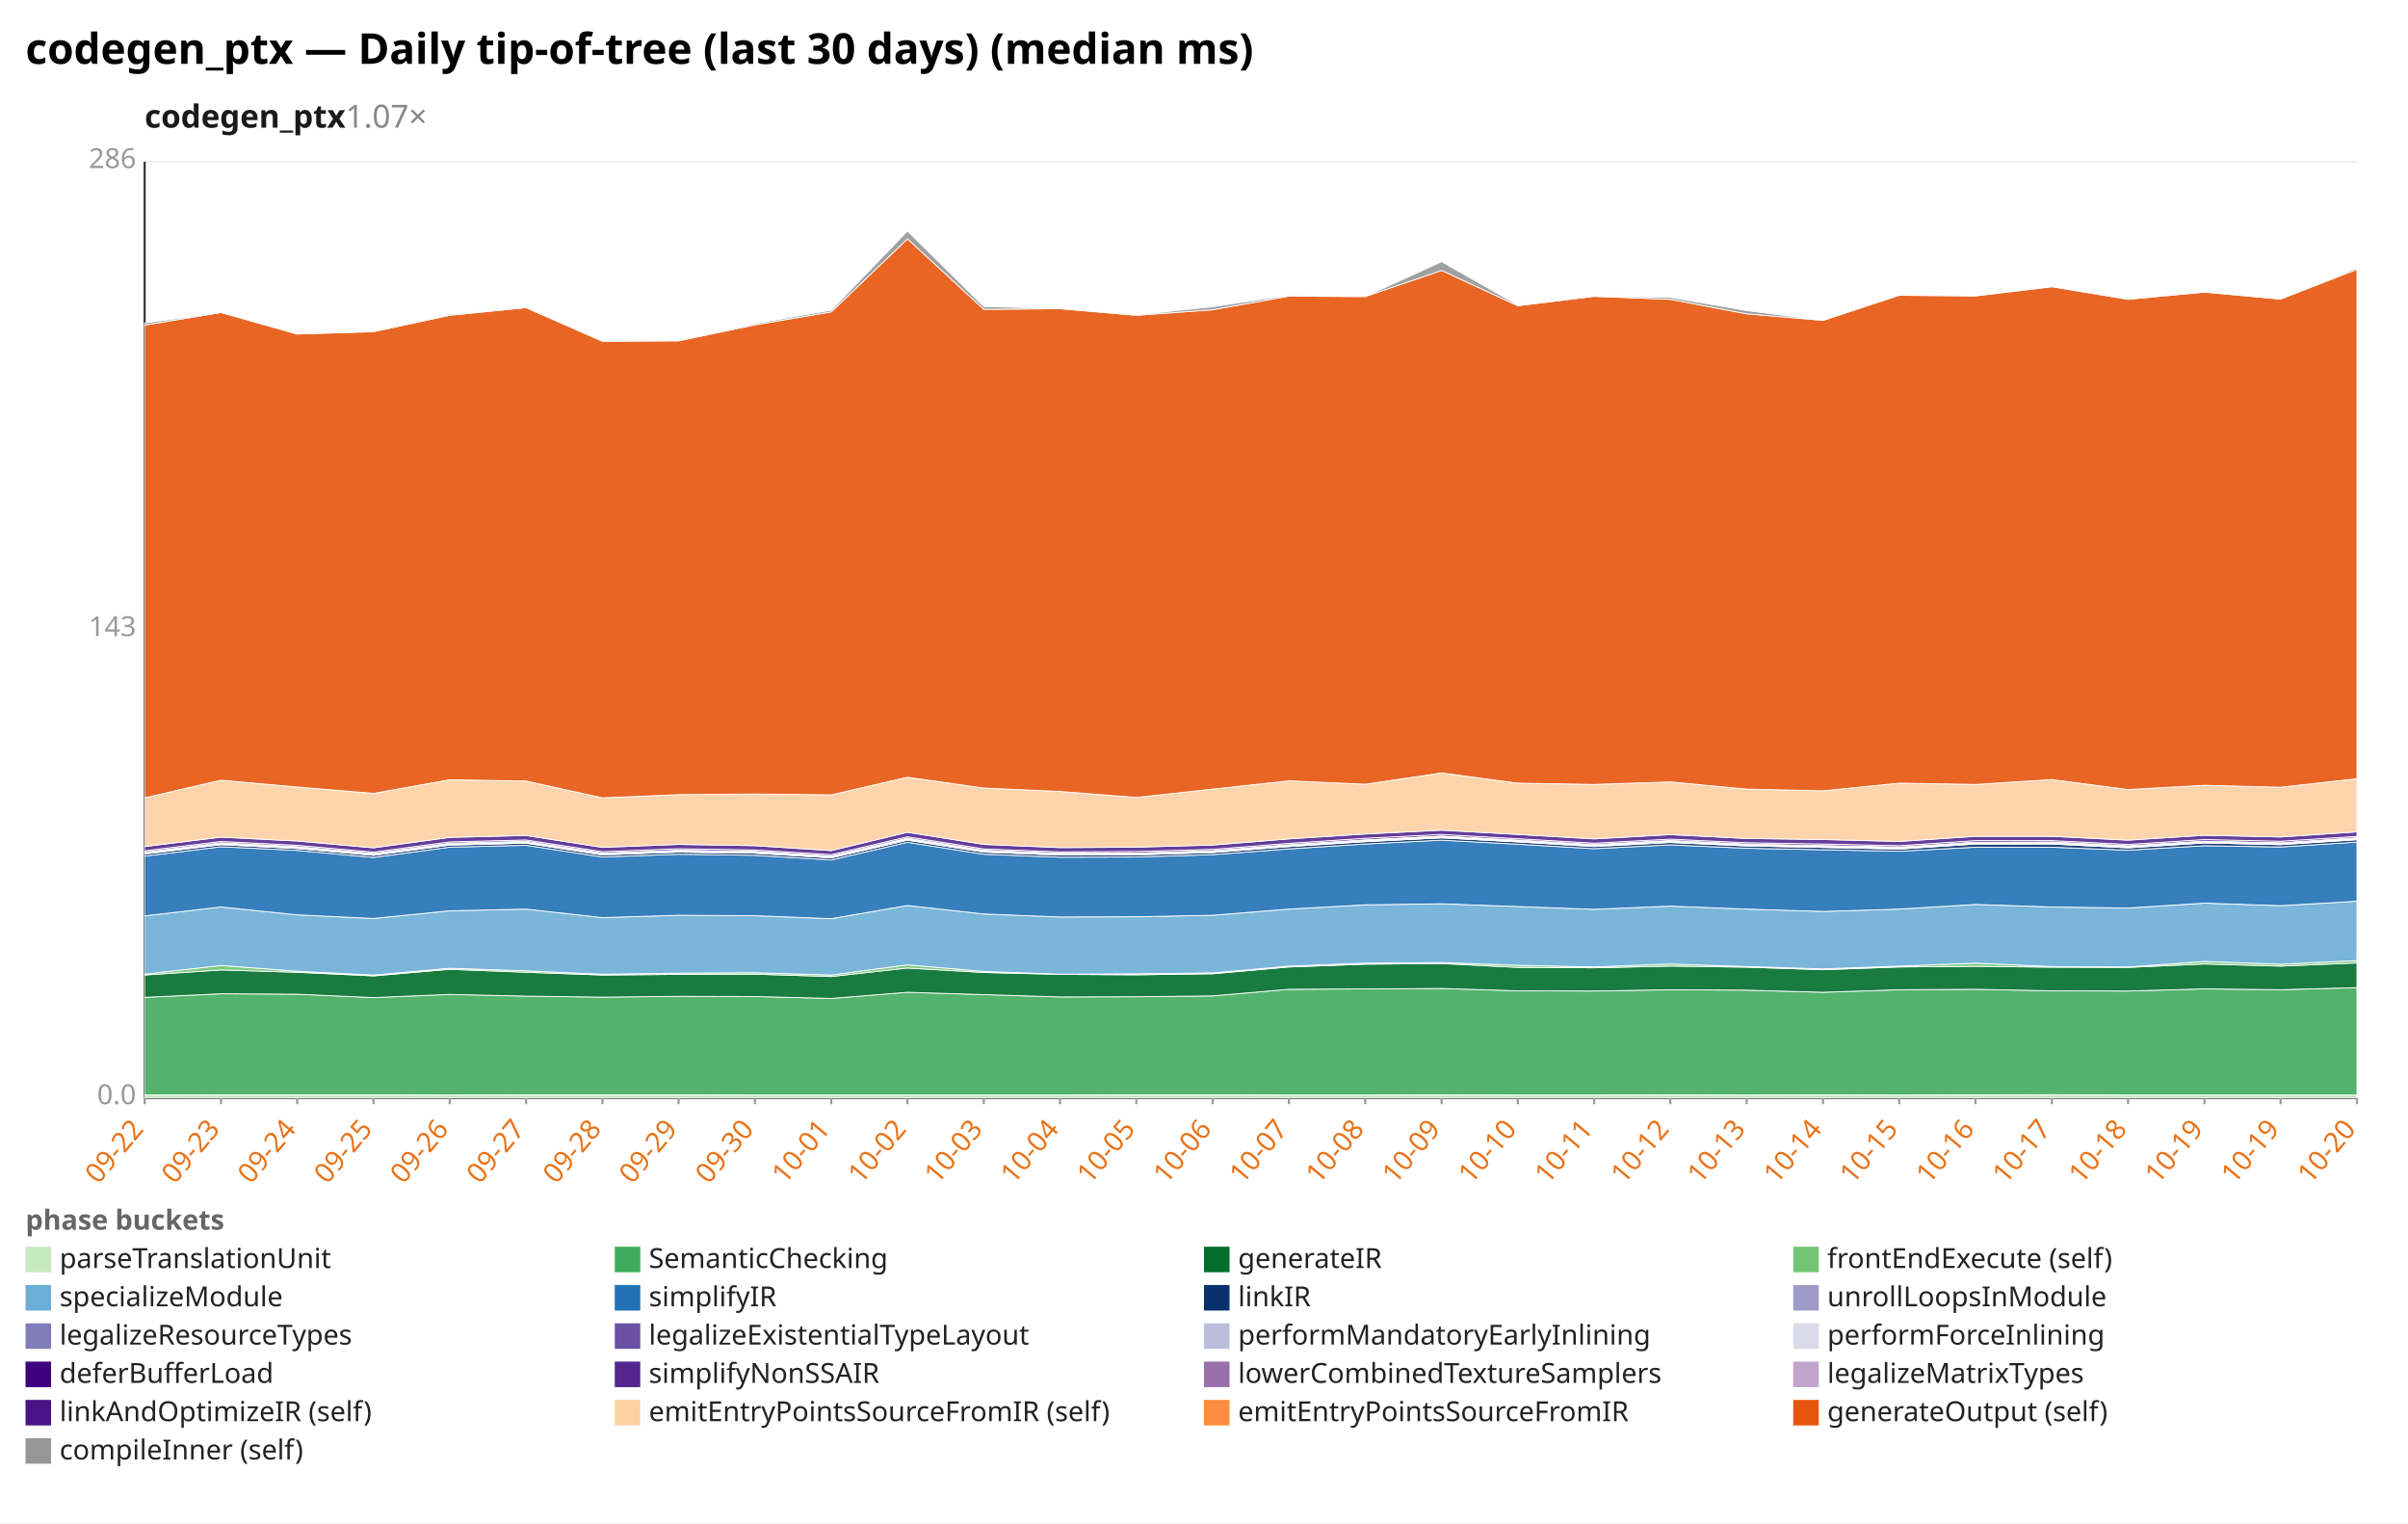
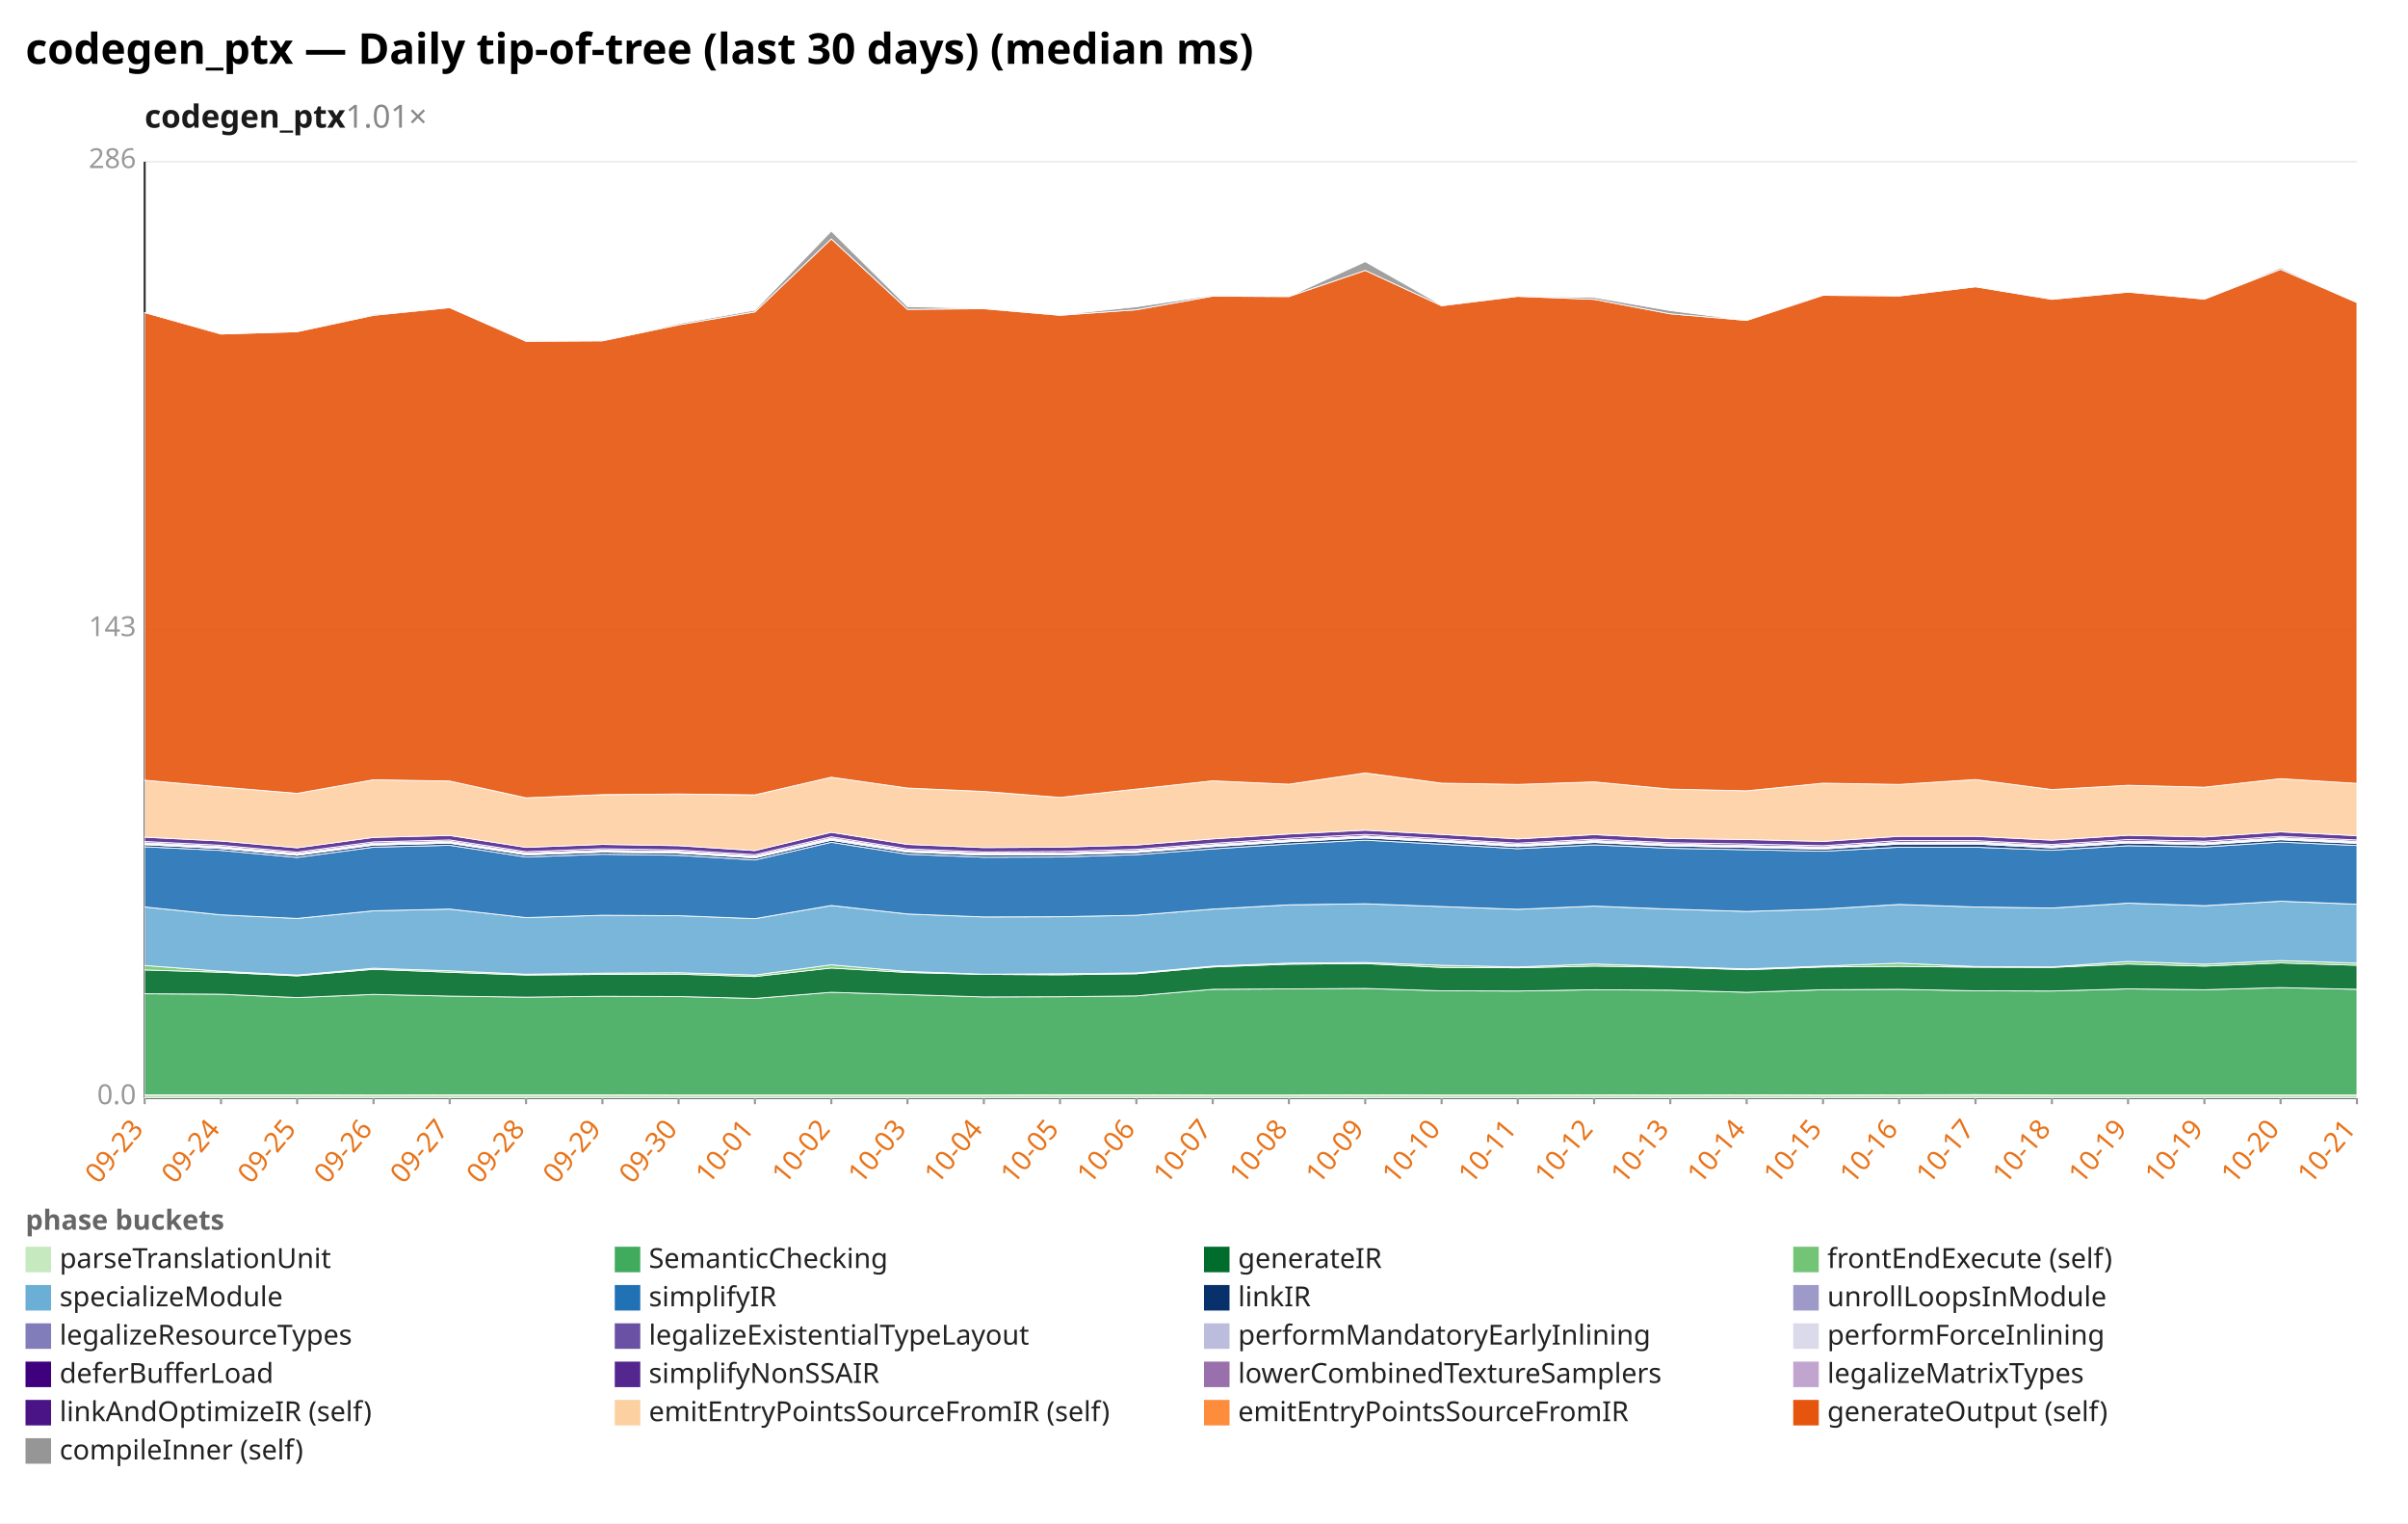
<svg xmlns="http://www.w3.org/2000/svg" width="1132" height="716" viewBox="0 0 1132 716" preserveAspectRatio="xMidYMid meet" font-family="sans-serif" font-size="13">
  <rect width="1132" height="716" fill="white" />
  <text x="12" y="30" font-size="20" font-weight="bold">codegen_ptx — Daily tip-of-tree (last 30 days) (median ms)</text>
-   <text x="68" y="60" font-size="15" font-weight="600" fill="#1a1a1a">codegen_ptx<tspan fill="#888" font-weight="400" text-decoration="none">  1.07×</tspan>
+   <text x="68" y="60" font-size="15" font-weight="600" fill="#1a1a1a">codegen_ptx<tspan fill="#888" font-weight="400" text-decoration="none">  1.01×</tspan>
  </text>
  <line x1="68.0" y1="516.0" x2="1108.0" y2="516.0" stroke="#eee" />
  <text x="64.0" y="519.0" text-anchor="end" fill="#999">0.0</text>
  <line x1="68.0" y1="296.0" x2="1108.0" y2="296.0" stroke="#eee" />
  <text x="64.0" y="299.0" text-anchor="end" fill="#999">143</text>
  <line x1="68.0" y1="76.0" x2="1108.0" y2="76.0" stroke="#eee" />
  <text x="64.0" y="79.0" text-anchor="end" fill="#999">286</text>
  <line x1="68.0" y1="76.0" x2="68.0" y2="516.0" stroke="#333" />
  <line x1="68.0" y1="516.0" x2="1108.0" y2="516.0" stroke="#333" />
  <line x1="68.0" y1="516.0" x2="68.0" y2="519.0" stroke="#999" />
-   <text x="68.0" y="531.0" text-anchor="end" fill="#e8731a" transform="rotate(-50 68.0 531.0)">09-22</text>
+   <text x="68.0" y="531.0" text-anchor="end" fill="#e8731a" transform="rotate(-50 68.0 531.0)">09-23</text>
  <line x1="103.9" y1="516.0" x2="103.9" y2="519.0" stroke="#999" />
-   <text x="103.9" y="531.0" text-anchor="end" fill="#e8731a" transform="rotate(-50 103.9 531.0)">09-23</text>
+   <text x="103.9" y="531.0" text-anchor="end" fill="#e8731a" transform="rotate(-50 103.9 531.0)">09-24</text>
  <line x1="139.7" y1="516.0" x2="139.7" y2="519.0" stroke="#999" />
-   <text x="139.7" y="531.0" text-anchor="end" fill="#e8731a" transform="rotate(-50 139.7 531.0)">09-24</text>
+   <text x="139.7" y="531.0" text-anchor="end" fill="#e8731a" transform="rotate(-50 139.7 531.0)">09-25</text>
  <line x1="175.6" y1="516.0" x2="175.6" y2="519.0" stroke="#999" />
-   <text x="175.6" y="531.0" text-anchor="end" fill="#e8731a" transform="rotate(-50 175.6 531.0)">09-25</text>
+   <text x="175.6" y="531.0" text-anchor="end" fill="#e8731a" transform="rotate(-50 175.6 531.0)">09-26</text>
  <line x1="211.4" y1="516.0" x2="211.4" y2="519.0" stroke="#999" />
-   <text x="211.4" y="531.0" text-anchor="end" fill="#e8731a" transform="rotate(-50 211.4 531.0)">09-26</text>
+   <text x="211.4" y="531.0" text-anchor="end" fill="#e8731a" transform="rotate(-50 211.4 531.0)">09-27</text>
  <line x1="247.3" y1="516.0" x2="247.3" y2="519.0" stroke="#999" />
-   <text x="247.3" y="531.0" text-anchor="end" fill="#e8731a" transform="rotate(-50 247.3 531.0)">09-27</text>
+   <text x="247.3" y="531.0" text-anchor="end" fill="#e8731a" transform="rotate(-50 247.3 531.0)">09-28</text>
  <line x1="283.2" y1="516.0" x2="283.2" y2="519.0" stroke="#999" />
-   <text x="283.2" y="531.0" text-anchor="end" fill="#e8731a" transform="rotate(-50 283.2 531.0)">09-28</text>
+   <text x="283.2" y="531.0" text-anchor="end" fill="#e8731a" transform="rotate(-50 283.2 531.0)">09-29</text>
  <line x1="319.0" y1="516.0" x2="319.0" y2="519.0" stroke="#999" />
-   <text x="319.0" y="531.0" text-anchor="end" fill="#e8731a" transform="rotate(-50 319.0 531.0)">09-29</text>
+   <text x="319.0" y="531.0" text-anchor="end" fill="#e8731a" transform="rotate(-50 319.0 531.0)">09-30</text>
  <line x1="354.9" y1="516.0" x2="354.9" y2="519.0" stroke="#999" />
-   <text x="354.9" y="531.0" text-anchor="end" fill="#e8731a" transform="rotate(-50 354.9 531.0)">09-30</text>
+   <text x="354.9" y="531.0" text-anchor="end" fill="#e8731a" transform="rotate(-50 354.9 531.0)">10-01</text>
  <line x1="390.8" y1="516.0" x2="390.8" y2="519.0" stroke="#999" />
-   <text x="390.8" y="531.0" text-anchor="end" fill="#e8731a" transform="rotate(-50 390.8 531.0)">10-01</text>
+   <text x="390.8" y="531.0" text-anchor="end" fill="#e8731a" transform="rotate(-50 390.8 531.0)">10-02</text>
  <line x1="426.6" y1="516.0" x2="426.6" y2="519.0" stroke="#999" />
-   <text x="426.6" y="531.0" text-anchor="end" fill="#e8731a" transform="rotate(-50 426.6 531.0)">10-02</text>
+   <text x="426.6" y="531.0" text-anchor="end" fill="#e8731a" transform="rotate(-50 426.6 531.0)">10-03</text>
  <line x1="462.5" y1="516.0" x2="462.5" y2="519.0" stroke="#999" />
-   <text x="462.5" y="531.0" text-anchor="end" fill="#e8731a" transform="rotate(-50 462.5 531.0)">10-03</text>
+   <text x="462.5" y="531.0" text-anchor="end" fill="#e8731a" transform="rotate(-50 462.5 531.0)">10-04</text>
  <line x1="498.3" y1="516.0" x2="498.3" y2="519.0" stroke="#999" />
-   <text x="498.3" y="531.0" text-anchor="end" fill="#e8731a" transform="rotate(-50 498.3 531.0)">10-04</text>
+   <text x="498.3" y="531.0" text-anchor="end" fill="#e8731a" transform="rotate(-50 498.3 531.0)">10-05</text>
  <line x1="534.2" y1="516.0" x2="534.2" y2="519.0" stroke="#999" />
-   <text x="534.2" y="531.0" text-anchor="end" fill="#e8731a" transform="rotate(-50 534.2 531.0)">10-05</text>
+   <text x="534.2" y="531.0" text-anchor="end" fill="#e8731a" transform="rotate(-50 534.2 531.0)">10-06</text>
  <line x1="570.1" y1="516.0" x2="570.1" y2="519.0" stroke="#999" />
-   <text x="570.1" y="531.0" text-anchor="end" fill="#e8731a" transform="rotate(-50 570.1 531.0)">10-06</text>
+   <text x="570.1" y="531.0" text-anchor="end" fill="#e8731a" transform="rotate(-50 570.1 531.0)">10-07</text>
  <line x1="605.9" y1="516.0" x2="605.9" y2="519.0" stroke="#999" />
-   <text x="605.9" y="531.0" text-anchor="end" fill="#e8731a" transform="rotate(-50 605.9 531.0)">10-07</text>
+   <text x="605.9" y="531.0" text-anchor="end" fill="#e8731a" transform="rotate(-50 605.9 531.0)">10-08</text>
  <line x1="641.8" y1="516.0" x2="641.8" y2="519.0" stroke="#999" />
-   <text x="641.8" y="531.0" text-anchor="end" fill="#e8731a" transform="rotate(-50 641.8 531.0)">10-08</text>
+   <text x="641.8" y="531.0" text-anchor="end" fill="#e8731a" transform="rotate(-50 641.8 531.0)">10-09</text>
  <line x1="677.7" y1="516.0" x2="677.7" y2="519.0" stroke="#999" />
-   <text x="677.7" y="531.0" text-anchor="end" fill="#e8731a" transform="rotate(-50 677.7 531.0)">10-09</text>
+   <text x="677.7" y="531.0" text-anchor="end" fill="#e8731a" transform="rotate(-50 677.7 531.0)">10-10</text>
  <line x1="713.5" y1="516.0" x2="713.5" y2="519.0" stroke="#999" />
-   <text x="713.5" y="531.0" text-anchor="end" fill="#e8731a" transform="rotate(-50 713.5 531.0)">10-10</text>
+   <text x="713.5" y="531.0" text-anchor="end" fill="#e8731a" transform="rotate(-50 713.5 531.0)">10-11</text>
  <line x1="749.4" y1="516.0" x2="749.4" y2="519.0" stroke="#999" />
-   <text x="749.4" y="531.0" text-anchor="end" fill="#e8731a" transform="rotate(-50 749.4 531.0)">10-11</text>
+   <text x="749.4" y="531.0" text-anchor="end" fill="#e8731a" transform="rotate(-50 749.4 531.0)">10-12</text>
  <line x1="785.2" y1="516.0" x2="785.2" y2="519.0" stroke="#999" />
-   <text x="785.2" y="531.0" text-anchor="end" fill="#e8731a" transform="rotate(-50 785.2 531.0)">10-12</text>
+   <text x="785.2" y="531.0" text-anchor="end" fill="#e8731a" transform="rotate(-50 785.2 531.0)">10-13</text>
  <line x1="821.1" y1="516.0" x2="821.1" y2="519.0" stroke="#999" />
-   <text x="821.1" y="531.0" text-anchor="end" fill="#e8731a" transform="rotate(-50 821.1 531.0)">10-13</text>
+   <text x="821.1" y="531.0" text-anchor="end" fill="#e8731a" transform="rotate(-50 821.1 531.0)">10-14</text>
  <line x1="857.0" y1="516.0" x2="857.0" y2="519.0" stroke="#999" />
-   <text x="857.0" y="531.0" text-anchor="end" fill="#e8731a" transform="rotate(-50 857.0 531.0)">10-14</text>
+   <text x="857.0" y="531.0" text-anchor="end" fill="#e8731a" transform="rotate(-50 857.0 531.0)">10-15</text>
  <line x1="892.8" y1="516.0" x2="892.8" y2="519.0" stroke="#999" />
-   <text x="892.8" y="531.0" text-anchor="end" fill="#e8731a" transform="rotate(-50 892.8 531.0)">10-15</text>
+   <text x="892.8" y="531.0" text-anchor="end" fill="#e8731a" transform="rotate(-50 892.8 531.0)">10-16</text>
  <line x1="928.7" y1="516.0" x2="928.7" y2="519.0" stroke="#999" />
-   <text x="928.7" y="531.0" text-anchor="end" fill="#e8731a" transform="rotate(-50 928.7 531.0)">10-16</text>
+   <text x="928.7" y="531.0" text-anchor="end" fill="#e8731a" transform="rotate(-50 928.7 531.0)">10-17</text>
  <line x1="964.6" y1="516.0" x2="964.6" y2="519.0" stroke="#999" />
-   <text x="964.6" y="531.0" text-anchor="end" fill="#e8731a" transform="rotate(-50 964.6 531.0)">10-17</text>
+   <text x="964.6" y="531.0" text-anchor="end" fill="#e8731a" transform="rotate(-50 964.6 531.0)">10-18</text>
  <line x1="1000.4" y1="516.0" x2="1000.4" y2="519.0" stroke="#999" />
-   <text x="1000.4" y="531.0" text-anchor="end" fill="#e8731a" transform="rotate(-50 1000.4 531.0)">10-18</text>
+   <text x="1000.4" y="531.0" text-anchor="end" fill="#e8731a" transform="rotate(-50 1000.4 531.0)">10-19</text>
  <line x1="1036.3" y1="516.0" x2="1036.3" y2="519.0" stroke="#999" />
  <text x="1036.3" y="531.0" text-anchor="end" fill="#e8731a" transform="rotate(-50 1036.3 531.0)">10-19</text>
  <line x1="1072.1" y1="516.0" x2="1072.1" y2="519.0" stroke="#999" />
-   <text x="1072.1" y="531.0" text-anchor="end" fill="#e8731a" transform="rotate(-50 1072.1 531.0)">10-19</text>
+   <text x="1072.1" y="531.0" text-anchor="end" fill="#e8731a" transform="rotate(-50 1072.1 531.0)">10-20</text>
  <line x1="1108.0" y1="516.0" x2="1108.0" y2="519.0" stroke="#999" />
-   <text x="1108.0" y="531.0" text-anchor="end" fill="#e8731a" transform="rotate(-50 1108.0 531.0)">10-20</text>
-   <polygon points="68.0,514.7 103.9,514.6 139.7,514.6 175.6,514.6 211.4,514.7 247.3,514.6 283.2,514.6 319.0,514.6 354.9,514.7 390.8,514.7 426.6,514.7 462.5,514.7 498.3,514.7 534.2,514.6 570.1,514.6 605.9,514.7 641.8,514.7 677.7,514.6 713.5,514.7 749.4,514.7 785.2,514.6 821.1,514.7 857.0,514.6 892.8,514.7 928.7,514.6 964.6,514.5 1000.4,514.7 1036.3,514.7 1072.1,514.7 1108.0,514.7 1108.0,516.0 1072.1,516.0 1036.3,516.0 1000.4,516.0 964.6,516.0 928.7,516.0 892.8,516.0 857.0,516.0 821.1,516.0 785.2,516.0 749.4,516.0 713.5,516.0 677.7,516.0 641.8,516.0 605.9,516.0 570.1,516.0 534.2,516.0 498.3,516.0 462.5,516.0 426.6,516.0 390.8,516.0 354.9,516.0 319.0,516.0 283.2,516.0 247.3,516.0 211.4,516.0 175.6,516.0 139.7,516.0 103.9,516.0 68.0,516.0" fill="#c7e9c0" fill-opacity="0.9" stroke="#fff" stroke-width="0.4" />
-   <polygon points="68.0,468.8 103.9,467.1 139.7,467.3 175.6,468.9 211.4,467.4 247.3,468.2 283.2,468.7 319.0,468.3 354.9,468.4 390.8,469.3 426.6,466.4 462.5,467.5 498.3,468.6 534.2,468.5 570.1,468.1 605.9,465.0 641.8,464.8 677.7,464.6 713.5,465.7 749.4,465.8 785.2,465.2 821.1,465.4 857.0,466.4 892.8,465.2 928.7,465.0 964.6,465.7 1000.4,465.8 1036.3,464.8 1072.1,465.2 1108.0,464.2 1108.0,514.7 1072.1,514.7 1036.3,514.7 1000.4,514.7 964.6,514.5 928.7,514.6 892.8,514.7 857.0,514.6 821.1,514.7 785.2,514.6 749.4,514.7 713.5,514.7 677.7,514.6 641.8,514.7 605.9,514.7 570.1,514.6 534.2,514.6 498.3,514.7 462.5,514.7 426.6,514.7 390.8,514.7 354.9,514.7 319.0,514.6 283.2,514.6 247.3,514.6 211.4,514.7 175.6,514.6 139.7,514.6 103.9,514.6 68.0,514.7" fill="#41ab5d" fill-opacity="0.9" stroke="#fff" stroke-width="0.4" />
-   <polygon points="68.0,458.3 103.9,455.9 139.7,457.0 175.6,458.7 211.4,455.6 247.3,457.0 283.2,458.3 319.0,458.0 354.9,457.9 390.8,459.0 426.6,455.0 462.5,457.1 498.3,458.0 534.2,458.2 570.1,457.7 605.9,454.5 641.8,453.2 677.7,452.9 713.5,454.7 749.4,454.9 785.2,454.1 821.1,454.6 857.0,455.8 892.8,454.5 928.7,454.2 964.6,454.6 1000.4,454.7 1036.3,453.1 1072.1,454.1 1108.0,452.6 1108.0,464.2 1072.1,465.2 1036.3,464.8 1000.4,465.8 964.6,465.7 928.7,465.0 892.8,465.2 857.0,466.4 821.1,465.4 785.2,465.2 749.4,465.8 713.5,465.7 677.7,464.6 641.8,464.8 605.9,465.0 570.1,468.1 534.2,468.5 498.3,468.6 462.5,467.5 426.6,466.4 390.8,469.3 354.9,468.4 319.0,468.3 283.2,468.7 247.3,468.2 211.4,467.4 175.6,468.9 139.7,467.3 103.9,467.1 68.0,468.8" fill="#006d2c" fill-opacity="0.9" stroke="#fff" stroke-width="0.4" />
-   <polygon points="68.0,457.9 103.9,453.8 139.7,456.5 175.6,458.3 211.4,455.1 247.3,456.3 283.2,457.9 319.0,457.4 354.9,457.2 390.8,458.3 426.6,453.5 462.5,456.6 498.3,457.9 534.2,457.7 570.1,457.3 605.9,454.1 641.8,452.7 677.7,452.4 713.5,453.7 749.4,454.5 785.2,453.1 821.1,454.3 857.0,455.4 892.8,454.1 928.7,452.7 964.6,454.3 1000.4,454.5 1036.3,451.9 1072.1,453.2 1108.0,451.5 1108.0,452.6 1072.1,454.1 1036.3,453.1 1000.4,454.7 964.6,454.6 928.7,454.2 892.8,454.5 857.0,455.8 821.1,454.6 785.2,454.1 749.4,454.9 713.5,454.7 677.7,452.9 641.8,453.2 605.9,454.5 570.1,457.7 534.2,458.2 498.3,458.0 462.5,457.1 426.6,455.0 390.8,459.0 354.9,457.9 319.0,458.0 283.2,458.3 247.3,457.0 211.4,455.6 175.6,458.7 139.7,457.0 103.9,455.9 68.0,458.3" fill="#74c476" fill-opacity="0.9" stroke="#fff" stroke-width="0.4" />
-   <polygon points="68.0,430.5 103.9,426.3 139.7,430.0 175.6,431.7 211.4,428.1 247.3,427.3 283.2,431.3 319.0,430.2 354.9,430.4 390.8,431.8 426.6,425.6 462.5,429.6 498.3,431.0 534.2,430.9 570.1,430.2 605.9,427.3 641.8,425.3 677.7,424.8 713.5,426.1 749.4,427.4 785.2,425.9 821.1,427.3 857.0,428.4 892.8,427.3 928.7,425.1 964.6,426.3 1000.4,426.8 1036.3,424.5 1072.1,425.7 1108.0,423.6 1108.0,451.5 1072.1,453.2 1036.3,451.9 1000.4,454.5 964.6,454.3 928.7,452.7 892.8,454.1 857.0,455.4 821.1,454.3 785.2,453.1 749.4,454.5 713.5,453.7 677.7,452.4 641.8,452.7 605.9,454.1 570.1,457.3 534.2,457.7 498.3,457.9 462.5,456.6 426.6,453.5 390.8,458.3 354.9,457.2 319.0,457.4 283.2,457.9 247.3,456.3 211.4,455.1 175.6,458.3 139.7,456.5 103.9,453.8 68.0,457.9" fill="#6baed6" fill-opacity="0.9" stroke="#fff" stroke-width="0.4" />
-   <polygon points="68.0,402.4 103.9,398.0 139.7,399.7 175.6,403.0 211.4,398.2 247.3,397.3 283.2,402.8 319.0,401.5 354.9,402.0 390.8,404.2 426.6,395.9 462.5,401.5 498.3,402.9 534.2,402.8 570.1,401.7 605.9,399.0 641.8,396.7 677.7,394.9 713.5,396.8 749.4,398.9 785.2,397.1 821.1,398.7 857.0,399.4 892.8,400.1 928.7,398.2 964.6,398.2 1000.4,399.6 1036.3,397.5 1072.1,398.1 1108.0,395.8 1108.0,423.6 1072.1,425.7 1036.3,424.5 1000.4,426.8 964.6,426.3 928.7,425.1 892.8,427.3 857.0,428.4 821.1,427.3 785.2,425.9 749.4,427.4 713.5,426.1 677.7,424.8 641.8,425.3 605.9,427.3 570.1,430.2 534.2,430.9 498.3,431.0 462.5,429.6 426.6,425.6 390.8,431.8 354.9,430.4 319.0,430.2 283.2,431.3 247.3,427.3 211.4,428.1 175.6,431.7 139.7,430.0 103.9,426.3 68.0,430.5" fill="#2171b5" fill-opacity="0.9" stroke="#fff" stroke-width="0.4" />
-   <polygon points="68.0,401.4 103.9,397.0 139.7,398.8 175.6,402.0 211.4,397.2 247.3,396.3 283.2,401.8 319.0,400.5 354.9,401.0 390.8,403.2 426.6,394.9 462.5,400.5 498.3,401.9 534.2,401.8 570.1,400.7 605.9,397.9 641.8,395.6 677.7,393.8 713.5,395.7 749.4,397.9 785.2,396.0 821.1,397.6 857.0,398.3 892.8,399.1 928.7,396.7 964.6,396.7 1000.4,398.5 1036.3,396.2 1072.1,397.0 1108.0,394.7 1108.0,395.8 1072.1,398.1 1036.3,397.5 1000.4,399.6 964.6,398.2 928.7,398.2 892.8,400.1 857.0,399.4 821.1,398.7 785.2,397.1 749.4,398.9 713.5,396.8 677.7,394.9 641.8,396.7 605.9,399.0 570.1,401.7 534.2,402.8 498.3,402.9 462.5,401.5 426.6,395.9 390.8,404.2 354.9,402.0 319.0,401.5 283.2,402.8 247.3,397.3 211.4,398.2 175.6,403.0 139.7,399.7 103.9,398.0 68.0,402.4" fill="#08306b" fill-opacity="0.9" stroke="#fff" stroke-width="0.4" />
-   <polygon points="68.0,401.4 103.9,397.0 139.7,398.8 175.6,402.0 211.4,397.2 247.3,396.3 283.2,401.8 319.0,400.5 354.9,401.0 390.8,403.2 426.6,394.9 462.5,400.5 498.3,401.9 534.2,401.8 570.1,400.7 605.9,397.9 641.8,395.6 677.7,393.8 713.5,395.7 749.4,397.8 785.2,395.9 821.1,397.6 857.0,398.3 892.8,399.0 928.7,396.7 964.6,396.7 1000.4,398.5 1036.3,396.2 1072.1,397.0 1108.0,394.6 1108.0,394.7 1072.1,397.0 1036.3,396.2 1000.4,398.5 964.6,396.7 928.7,396.7 892.8,399.1 857.0,398.3 821.1,397.6 785.2,396.0 749.4,397.9 713.5,395.7 677.7,393.8 641.8,395.6 605.9,397.9 570.1,400.7 534.2,401.8 498.3,401.9 462.5,400.5 426.6,394.9 390.8,403.2 354.9,401.0 319.0,400.5 283.2,401.8 247.3,396.3 211.4,397.2 175.6,402.0 139.7,398.8 103.9,397.0 68.0,401.4" fill="#9e9ac8" fill-opacity="0.9" stroke="#fff" stroke-width="0.4" />
-   <polygon points="68.0,401.0 103.9,396.6 139.7,398.3 175.6,401.6 211.4,396.8 247.3,395.9 283.2,401.4 319.0,400.1 354.9,400.6 390.8,402.8 426.6,394.4 462.5,400.0 498.3,401.5 534.2,401.3 570.1,400.3 605.9,397.5 641.8,395.2 677.7,393.3 713.5,395.3 749.4,397.4 785.2,395.5 821.1,397.2 857.0,397.9 892.8,398.6 928.7,396.3 964.6,396.2 1000.4,398.0 1036.3,395.7 1072.1,396.6 1108.0,394.2 1108.0,394.6 1072.1,397.0 1036.3,396.2 1000.4,398.5 964.6,396.7 928.7,396.7 892.8,399.0 857.0,398.3 821.1,397.6 785.2,395.9 749.4,397.8 713.5,395.7 677.7,393.8 641.8,395.6 605.9,397.9 570.1,400.7 534.2,401.8 498.3,401.9 462.5,400.5 426.6,394.9 390.8,403.2 354.9,401.0 319.0,400.5 283.2,401.8 247.3,396.3 211.4,397.2 175.6,402.0 139.7,398.8 103.9,397.0 68.0,401.4" fill="#bcbddc" fill-opacity="0.9" stroke="#fff" stroke-width="0.4" />
-   <polygon points="68.0,400.5 103.9,396.1 139.7,397.9 175.6,401.1 211.4,396.3 247.3,395.4 283.2,400.9 319.0,399.6 354.9,400.1 390.8,402.3 426.6,393.9 462.5,399.6 498.3,401.0 534.2,400.9 570.1,399.8 605.9,397.0 641.8,394.7 677.7,392.9 713.5,394.8 749.4,396.9 785.2,395.0 821.1,396.7 857.0,397.4 892.8,398.1 928.7,395.8 964.6,395.7 1000.4,397.5 1036.3,395.3 1072.1,396.1 1108.0,393.7 1108.0,394.2 1072.1,396.6 1036.3,395.7 1000.4,398.0 964.6,396.2 928.7,396.3 892.8,398.6 857.0,397.9 821.1,397.2 785.2,395.5 749.4,397.4 713.5,395.3 677.7,393.3 641.8,395.2 605.9,397.5 570.1,400.3 534.2,401.3 498.3,401.5 462.5,400.0 426.6,394.4 390.8,402.8 354.9,400.6 319.0,400.1 283.2,401.4 247.3,395.9 211.4,396.8 175.6,401.6 139.7,398.3 103.9,396.6 68.0,401.0" fill="#dadaeb" fill-opacity="0.9" stroke="#fff" stroke-width="0.4" />
-   <polygon points="68.0,399.9 103.9,395.5 139.7,397.3 175.6,400.5 211.4,395.7 247.3,394.8 283.2,400.3 319.0,398.9 354.9,399.5 390.8,401.7 426.6,393.3 462.5,399.0 498.3,400.4 534.2,400.2 570.1,399.2 605.9,396.4 641.8,394.0 677.7,392.2 713.5,394.2 749.4,396.3 785.2,394.4 821.1,396.1 857.0,396.7 892.8,397.5 928.7,395.1 964.6,395.1 1000.4,396.9 1036.3,394.6 1072.1,395.4 1108.0,393.1 1108.0,393.7 1072.1,396.1 1036.3,395.3 1000.4,397.5 964.6,395.7 928.7,395.8 892.8,398.1 857.0,397.4 821.1,396.7 785.2,395.0 749.4,396.9 713.5,394.8 677.7,392.9 641.8,394.7 605.9,397.0 570.1,399.8 534.2,400.9 498.3,401.0 462.5,399.6 426.6,393.9 390.8,402.3 354.9,400.1 319.0,399.6 283.2,400.9 247.3,395.4 211.4,396.3 175.6,401.1 139.7,397.9 103.9,396.1 68.0,400.5" fill="#3f007d" fill-opacity="0.9" stroke="#fff" stroke-width="0.4" />
-   <polygon points="68.0,397.9 103.9,393.5 139.7,395.3 175.6,398.5 211.4,393.6 247.3,392.7 283.2,398.3 319.0,396.9 354.9,397.5 390.8,399.8 426.6,391.2 462.5,396.9 498.3,398.4 534.2,398.2 570.1,397.2 605.9,394.3 641.8,392.0 677.7,390.2 713.5,392.2 749.4,394.3 785.2,392.3 821.1,394.1 857.0,394.6 892.8,395.5 928.7,393.1 964.6,393.1 1000.4,394.9 1036.3,392.6 1072.1,393.4 1108.0,391.0 1108.0,393.1 1072.1,395.4 1036.3,394.6 1000.4,396.9 964.6,395.1 928.7,395.1 892.8,397.5 857.0,396.7 821.1,396.1 785.2,394.4 749.4,396.3 713.5,394.2 677.7,392.2 641.8,394.0 605.9,396.4 570.1,399.2 534.2,400.2 498.3,400.4 462.5,399.0 426.6,393.3 390.8,401.7 354.9,399.5 319.0,398.9 283.2,400.3 247.3,394.8 211.4,395.7 175.6,400.5 139.7,397.3 103.9,395.5 68.0,399.9" fill="#54278f" fill-opacity="0.9" stroke="#fff" stroke-width="0.4" />
-   <polygon points="68.0,375.0 103.9,366.7 139.7,369.9 175.6,372.9 211.4,366.5 247.3,367.1 283.2,375.0 319.0,373.5 354.9,373.2 390.8,373.6 426.6,365.3 462.5,370.4 498.3,372.0 534.2,374.8 570.1,370.9 605.9,367.0 641.8,368.6 677.7,363.3 713.5,368.1 749.4,368.7 785.2,367.5 821.1,370.9 857.0,371.7 892.8,368.1 928.7,368.7 964.6,366.4 1000.4,371.1 1036.3,369.1 1072.1,370.0 1108.0,366.0 1108.0,391.0 1072.1,393.4 1036.3,392.6 1000.4,394.9 964.6,393.1 928.7,393.1 892.8,395.5 857.0,394.6 821.1,394.1 785.2,392.3 749.4,394.3 713.5,392.2 677.7,390.2 641.8,392.0 605.9,394.3 570.1,397.2 534.2,398.2 498.3,398.4 462.5,396.9 426.6,391.2 390.8,399.8 354.9,397.5 319.0,396.9 283.2,398.3 247.3,392.7 211.4,393.6 175.6,398.5 139.7,395.3 103.9,393.5 68.0,397.9" fill="#fdd0a2" fill-opacity="0.9" stroke="#fff" stroke-width="0.4" />
-   <polygon points="68.0,152.8 103.9,146.9 139.7,157.0 175.6,155.9 211.4,148.2 247.3,144.6 283.2,160.4 319.0,160.2 354.9,152.7 390.8,146.6 426.6,112.3 462.5,145.4 498.3,145.1 534.2,148.2 570.1,145.6 605.9,139.2 641.8,139.4 677.7,127.1 713.5,143.7 749.4,139.3 785.2,140.7 821.1,147.5 857.0,150.6 892.8,138.8 928.7,139.1 964.6,134.8 1000.4,140.7 1036.3,137.3 1072.1,140.6 1108.0,126.6 1108.0,366.0 1072.1,370.0 1036.3,369.1 1000.4,371.1 964.6,366.4 928.7,368.7 892.8,368.1 857.0,371.7 821.1,370.9 785.2,367.5 749.4,368.7 713.5,368.1 677.7,363.3 641.8,368.6 605.9,367.0 570.1,370.9 534.2,374.8 498.3,372.0 462.5,370.4 426.6,365.3 390.8,373.6 354.9,373.2 319.0,373.5 283.2,375.0 247.3,367.1 211.4,366.5 175.6,372.9 139.7,369.9 103.9,366.7 68.0,375.0" fill="#e6550d" fill-opacity="0.9" stroke="#fff" stroke-width="0.4" />
-   <polygon points="68.0,151.8 103.9,146.9 139.7,157.0 175.6,155.9 211.4,147.7 247.3,144.6 283.2,160.2 319.0,160.2 354.9,152.1 390.8,145.8 426.6,108.6 462.5,144.1 498.3,145.0 534.2,148.0 570.1,144.2 605.9,138.8 641.8,139.4 677.7,123.0 713.5,143.4 749.4,139.2 785.2,139.8 821.1,146.0 857.0,150.6 892.8,138.6 928.7,139.1 964.6,134.8 1000.4,140.6 1036.3,137.3 1072.1,140.6 1108.0,125.9 1108.0,126.6 1072.1,140.6 1036.3,137.3 1000.4,140.7 964.6,134.8 928.7,139.1 892.8,138.8 857.0,150.6 821.1,147.5 785.2,140.7 749.4,139.3 713.5,143.7 677.7,127.1 641.8,139.4 605.9,139.2 570.1,145.6 534.2,148.2 498.3,145.1 462.5,145.4 426.6,112.3 390.8,146.6 354.9,152.7 319.0,160.2 283.2,160.4 247.3,144.6 211.4,148.2 175.6,155.9 139.7,157.0 103.9,146.9 68.0,152.8" fill="#969696" fill-opacity="0.9" stroke="#fff" stroke-width="0.4" />
+   <text x="1108.0" y="531.0" text-anchor="end" fill="#e8731a" transform="rotate(-50 1108.0 531.0)">10-21</text>
+   <polygon points="68.0,514.6 103.9,514.6 139.7,514.6 175.6,514.7 211.4,514.6 247.3,514.6 283.2,514.6 319.0,514.7 354.9,514.7 390.8,514.7 426.6,514.7 462.5,514.7 498.3,514.6 534.2,514.6 570.1,514.7 605.9,514.7 641.8,514.6 677.7,514.7 713.5,514.7 749.4,514.6 785.2,514.7 821.1,514.6 857.0,514.7 892.8,514.6 928.7,514.5 964.6,514.7 1000.4,514.7 1036.3,514.7 1072.1,514.7 1108.0,514.7 1108.0,516.0 1072.1,516.0 1036.3,516.0 1000.4,516.0 964.6,516.0 928.7,516.0 892.8,516.0 857.0,516.0 821.1,516.0 785.2,516.0 749.4,516.0 713.5,516.0 677.7,516.0 641.8,516.0 605.9,516.0 570.1,516.0 534.2,516.0 498.3,516.0 462.5,516.0 426.6,516.0 390.8,516.0 354.9,516.0 319.0,516.0 283.2,516.0 247.3,516.0 211.4,516.0 175.6,516.0 139.7,516.0 103.9,516.0 68.0,516.0" fill="#c7e9c0" fill-opacity="0.9" stroke="#fff" stroke-width="0.4" />
+   <polygon points="68.0,467.1 103.9,467.3 139.7,468.9 175.6,467.4 211.4,468.2 247.3,468.7 283.2,468.3 319.0,468.4 354.9,469.3 390.8,466.4 426.6,467.5 462.5,468.6 498.3,468.5 534.2,468.1 570.1,465.0 605.9,464.8 641.8,464.6 677.7,465.7 713.5,465.8 749.4,465.2 785.2,465.4 821.1,466.4 857.0,465.2 892.8,465.0 928.7,465.7 964.6,465.8 1000.4,464.8 1036.3,465.2 1072.1,464.2 1108.0,465.0 1108.0,514.7 1072.1,514.7 1036.3,514.7 1000.4,514.7 964.6,514.7 928.7,514.5 892.8,514.6 857.0,514.7 821.1,514.6 785.2,514.7 749.4,514.6 713.5,514.7 677.7,514.7 641.8,514.6 605.9,514.7 570.1,514.7 534.2,514.6 498.3,514.6 462.5,514.7 426.6,514.7 390.8,514.7 354.9,514.7 319.0,514.7 283.2,514.6 247.3,514.6 211.4,514.6 175.6,514.7 139.7,514.6 103.9,514.6 68.0,514.6" fill="#41ab5d" fill-opacity="0.9" stroke="#fff" stroke-width="0.4" />
+   <polygon points="68.0,455.9 103.9,457.0 139.7,458.7 175.6,455.6 211.4,457.0 247.3,458.3 283.2,458.0 319.0,457.9 354.9,459.0 390.8,455.0 426.6,457.1 462.5,458.0 498.3,458.2 534.2,457.7 570.1,454.5 605.9,453.2 641.8,452.9 677.7,454.7 713.5,454.9 749.4,454.1 785.2,454.6 821.1,455.8 857.0,454.5 892.8,454.2 928.7,454.6 964.6,454.7 1000.4,453.1 1036.3,454.1 1072.1,452.6 1108.0,453.7 1108.0,465.0 1072.1,464.2 1036.3,465.2 1000.4,464.8 964.6,465.8 928.7,465.7 892.8,465.0 857.0,465.2 821.1,466.4 785.2,465.4 749.4,465.2 713.5,465.8 677.7,465.7 641.8,464.6 605.9,464.8 570.1,465.0 534.2,468.1 498.3,468.5 462.5,468.6 426.6,467.5 390.8,466.4 354.9,469.3 319.0,468.4 283.2,468.3 247.3,468.7 211.4,468.2 175.6,467.4 139.7,468.9 103.9,467.3 68.0,467.1" fill="#006d2c" fill-opacity="0.9" stroke="#fff" stroke-width="0.4" />
+   <polygon points="68.0,453.8 103.9,456.5 139.7,458.3 175.6,455.1 211.4,456.3 247.3,457.9 283.2,457.4 319.0,457.2 354.9,458.3 390.8,453.5 426.6,456.6 462.5,457.9 498.3,457.7 534.2,457.3 570.1,454.1 605.9,452.7 641.8,452.4 677.7,453.7 713.5,454.5 749.4,453.1 785.2,454.3 821.1,455.4 857.0,454.1 892.8,452.7 928.7,454.3 964.6,454.5 1000.4,451.9 1036.3,453.2 1072.1,451.5 1108.0,452.7 1108.0,453.7 1072.1,452.6 1036.3,454.1 1000.4,453.1 964.6,454.7 928.7,454.6 892.8,454.2 857.0,454.5 821.1,455.8 785.2,454.6 749.4,454.1 713.5,454.9 677.7,454.7 641.8,452.9 605.9,453.2 570.1,454.5 534.2,457.7 498.3,458.2 462.5,458.0 426.6,457.1 390.8,455.0 354.9,459.0 319.0,457.9 283.2,458.0 247.3,458.3 211.4,457.0 175.6,455.6 139.7,458.7 103.9,457.0 68.0,455.9" fill="#74c476" fill-opacity="0.9" stroke="#fff" stroke-width="0.4" />
+   <polygon points="68.0,426.3 103.9,430.0 139.7,431.7 175.6,428.1 211.4,427.3 247.3,431.3 283.2,430.2 319.0,430.4 354.9,431.8 390.8,425.6 426.6,429.6 462.5,431.0 498.3,430.9 534.2,430.2 570.1,427.3 605.9,425.3 641.8,424.8 677.7,426.1 713.5,427.4 749.4,425.9 785.2,427.3 821.1,428.4 857.0,427.3 892.8,425.1 928.7,426.3 964.6,426.8 1000.4,424.5 1036.3,425.7 1072.1,423.6 1108.0,425.0 1108.0,452.7 1072.1,451.5 1036.3,453.2 1000.4,451.9 964.6,454.5 928.7,454.3 892.8,452.7 857.0,454.1 821.1,455.4 785.2,454.3 749.4,453.1 713.5,454.5 677.7,453.7 641.8,452.4 605.9,452.7 570.1,454.1 534.2,457.3 498.3,457.7 462.5,457.9 426.6,456.6 390.8,453.5 354.9,458.3 319.0,457.2 283.2,457.4 247.3,457.9 211.4,456.3 175.6,455.1 139.7,458.3 103.9,456.5 68.0,453.8" fill="#6baed6" fill-opacity="0.9" stroke="#fff" stroke-width="0.4" />
+   <polygon points="68.0,398.0 103.9,399.7 139.7,403.0 175.6,398.2 211.4,397.3 247.3,402.8 283.2,401.5 319.0,402.0 354.9,404.2 390.8,395.9 426.6,401.5 462.5,402.9 498.3,402.8 534.2,401.7 570.1,399.0 605.9,396.7 641.8,394.9 677.7,396.8 713.5,398.9 749.4,397.1 785.2,398.7 821.1,399.4 857.0,400.1 892.8,398.2 928.7,398.2 964.6,399.6 1000.4,397.5 1036.3,398.1 1072.1,395.8 1108.0,397.4 1108.0,425.0 1072.1,423.6 1036.3,425.7 1000.4,424.5 964.6,426.8 928.7,426.3 892.8,425.1 857.0,427.3 821.1,428.4 785.2,427.3 749.4,425.9 713.5,427.4 677.7,426.1 641.8,424.8 605.9,425.3 570.1,427.3 534.2,430.2 498.3,430.9 462.5,431.0 426.6,429.6 390.8,425.6 354.9,431.8 319.0,430.4 283.2,430.2 247.3,431.3 211.4,427.3 175.6,428.1 139.7,431.7 103.9,430.0 68.0,426.3" fill="#2171b5" fill-opacity="0.9" stroke="#fff" stroke-width="0.4" />
+   <polygon points="68.0,397.0 103.9,398.8 139.7,402.0 175.6,397.2 211.4,396.3 247.3,401.8 283.2,400.5 319.0,401.0 354.9,403.2 390.8,394.9 426.6,400.5 462.5,401.9 498.3,401.8 534.2,400.7 570.1,397.9 605.9,395.6 641.8,393.8 677.7,395.7 713.5,397.9 749.4,396.0 785.2,397.6 821.1,398.3 857.0,399.1 892.8,396.7 928.7,396.7 964.6,398.5 1000.4,396.2 1036.3,397.0 1072.1,394.7 1108.0,396.4 1108.0,397.4 1072.1,395.8 1036.3,398.1 1000.4,397.5 964.6,399.6 928.7,398.2 892.8,398.2 857.0,400.1 821.1,399.4 785.2,398.7 749.4,397.1 713.5,398.9 677.7,396.8 641.8,394.9 605.9,396.7 570.1,399.0 534.2,401.7 498.3,402.8 462.5,402.9 426.6,401.5 390.8,395.9 354.9,404.2 319.0,402.0 283.2,401.5 247.3,402.8 211.4,397.3 175.6,398.2 139.7,403.0 103.9,399.7 68.0,398.0" fill="#08306b" fill-opacity="0.9" stroke="#fff" stroke-width="0.4" />
+   <polygon points="68.0,397.0 103.9,398.8 139.7,402.0 175.6,397.2 211.4,396.3 247.3,401.8 283.2,400.5 319.0,401.0 354.9,403.2 390.8,394.9 426.6,400.5 462.5,401.9 498.3,401.8 534.2,400.7 570.1,397.9 605.9,395.6 641.8,393.8 677.7,395.7 713.5,397.8 749.4,395.9 785.2,397.6 821.1,398.3 857.0,399.0 892.8,396.7 928.7,396.7 964.6,398.5 1000.4,396.2 1036.3,397.0 1072.1,394.6 1108.0,396.3 1108.0,396.4 1072.1,394.7 1036.3,397.0 1000.4,396.2 964.6,398.5 928.7,396.7 892.8,396.7 857.0,399.1 821.1,398.3 785.2,397.6 749.4,396.0 713.5,397.9 677.7,395.7 641.8,393.8 605.9,395.6 570.1,397.9 534.2,400.7 498.3,401.8 462.5,401.9 426.6,400.5 390.8,394.9 354.9,403.2 319.0,401.0 283.2,400.5 247.3,401.8 211.4,396.3 175.6,397.2 139.7,402.0 103.9,398.8 68.0,397.0" fill="#9e9ac8" fill-opacity="0.9" stroke="#fff" stroke-width="0.4" />
+   <polygon points="68.0,396.6 103.9,398.3 139.7,401.6 175.6,396.8 211.4,395.9 247.3,401.4 283.2,400.1 319.0,400.6 354.9,402.8 390.8,394.4 426.6,400.0 462.5,401.5 498.3,401.3 534.2,400.3 570.1,397.5 605.9,395.2 641.8,393.3 677.7,395.3 713.5,397.4 749.4,395.5 785.2,397.2 821.1,397.9 857.0,398.6 892.8,396.3 928.7,396.2 964.6,398.0 1000.4,395.7 1036.3,396.6 1072.1,394.2 1108.0,395.9 1108.0,396.3 1072.1,394.6 1036.3,397.0 1000.4,396.2 964.6,398.5 928.7,396.7 892.8,396.7 857.0,399.0 821.1,398.3 785.2,397.6 749.4,395.9 713.5,397.8 677.7,395.7 641.8,393.8 605.9,395.6 570.1,397.9 534.2,400.7 498.3,401.8 462.5,401.9 426.6,400.5 390.8,394.9 354.9,403.2 319.0,401.0 283.2,400.5 247.3,401.8 211.4,396.3 175.6,397.2 139.7,402.0 103.9,398.8 68.0,397.0" fill="#bcbddc" fill-opacity="0.9" stroke="#fff" stroke-width="0.4" />
+   <polygon points="68.0,396.1 103.9,397.9 139.7,401.1 175.6,396.3 211.4,395.4 247.3,400.9 283.2,399.6 319.0,400.1 354.9,402.3 390.8,393.9 426.6,399.6 462.5,401.0 498.3,400.9 534.2,399.8 570.1,397.0 605.9,394.7 641.8,392.9 677.7,394.8 713.5,396.9 749.4,395.0 785.2,396.7 821.1,397.4 857.0,398.1 892.8,395.8 928.7,395.7 964.6,397.5 1000.4,395.3 1036.3,396.1 1072.1,393.7 1108.0,395.4 1108.0,395.9 1072.1,394.2 1036.3,396.6 1000.4,395.7 964.6,398.0 928.7,396.2 892.8,396.3 857.0,398.6 821.1,397.9 785.2,397.2 749.4,395.5 713.5,397.4 677.7,395.3 641.8,393.3 605.9,395.2 570.1,397.5 534.2,400.3 498.3,401.3 462.5,401.5 426.6,400.0 390.8,394.4 354.9,402.8 319.0,400.6 283.2,400.1 247.3,401.4 211.4,395.9 175.6,396.8 139.7,401.6 103.9,398.3 68.0,396.6" fill="#dadaeb" fill-opacity="0.9" stroke="#fff" stroke-width="0.4" />
+   <polygon points="68.0,395.5 103.9,397.3 139.7,400.5 175.6,395.7 211.4,394.8 247.3,400.3 283.2,398.9 319.0,399.5 354.9,401.7 390.8,393.3 426.6,399.0 462.5,400.4 498.3,400.2 534.2,399.2 570.1,396.4 605.9,394.0 641.8,392.2 677.7,394.2 713.5,396.3 749.4,394.4 785.2,396.1 821.1,396.7 857.0,397.5 892.8,395.1 928.7,395.1 964.6,396.9 1000.4,394.6 1036.3,395.4 1072.1,393.1 1108.0,394.8 1108.0,395.4 1072.1,393.7 1036.3,396.1 1000.4,395.3 964.6,397.5 928.7,395.7 892.8,395.8 857.0,398.1 821.1,397.4 785.2,396.7 749.4,395.0 713.5,396.9 677.7,394.8 641.8,392.9 605.9,394.7 570.1,397.0 534.2,399.8 498.3,400.9 462.5,401.0 426.6,399.6 390.8,393.9 354.9,402.3 319.0,400.1 283.2,399.6 247.3,400.9 211.4,395.4 175.6,396.3 139.7,401.1 103.9,397.9 68.0,396.1" fill="#3f007d" fill-opacity="0.9" stroke="#fff" stroke-width="0.4" />
+   <polygon points="68.0,393.5 103.9,395.3 139.7,398.5 175.6,393.6 211.4,392.7 247.3,398.3 283.2,396.9 319.0,397.5 354.9,399.8 390.8,391.2 426.6,396.9 462.5,398.4 498.3,398.2 534.2,397.2 570.1,394.3 605.9,392.0 641.8,390.2 677.7,392.2 713.5,394.3 749.4,392.3 785.2,394.1 821.1,394.6 857.0,395.5 892.8,393.1 928.7,393.1 964.6,394.9 1000.4,392.6 1036.3,393.4 1072.1,391.0 1108.0,392.8 1108.0,394.8 1072.1,393.1 1036.3,395.4 1000.4,394.6 964.6,396.9 928.7,395.1 892.8,395.1 857.0,397.5 821.1,396.7 785.2,396.1 749.4,394.4 713.5,396.3 677.7,394.2 641.8,392.2 605.9,394.0 570.1,396.4 534.2,399.2 498.3,400.2 462.5,400.4 426.6,399.0 390.8,393.3 354.9,401.7 319.0,399.5 283.2,398.9 247.3,400.3 211.4,394.8 175.6,395.7 139.7,400.5 103.9,397.3 68.0,395.5" fill="#54278f" fill-opacity="0.9" stroke="#fff" stroke-width="0.4" />
+   <polygon points="68.0,366.7 103.9,369.9 139.7,372.9 175.6,366.5 211.4,367.1 247.3,375.0 283.2,373.5 319.0,373.2 354.9,373.6 390.8,365.3 426.6,370.4 462.5,372.0 498.3,374.8 534.2,370.9 570.1,367.0 605.9,368.6 641.8,363.3 677.7,368.1 713.5,368.7 749.4,367.5 785.2,370.9 821.1,371.7 857.0,368.1 892.8,368.7 928.7,366.4 964.6,371.1 1000.4,369.1 1036.3,370.0 1072.1,366.0 1108.0,368.2 1108.0,392.8 1072.1,391.0 1036.3,393.4 1000.4,392.6 964.6,394.9 928.7,393.1 892.8,393.1 857.0,395.5 821.1,394.6 785.2,394.1 749.4,392.3 713.5,394.3 677.7,392.2 641.8,390.2 605.9,392.0 570.1,394.3 534.2,397.2 498.3,398.2 462.5,398.4 426.6,396.9 390.8,391.2 354.9,399.8 319.0,397.5 283.2,396.9 247.3,398.3 211.4,392.7 175.6,393.6 139.7,398.5 103.9,395.3 68.0,393.5" fill="#fdd0a2" fill-opacity="0.9" stroke="#fff" stroke-width="0.4" />
+   <polygon points="68.0,146.9 103.9,157.0 139.7,155.9 175.6,148.2 211.4,144.6 247.3,160.4 283.2,160.2 319.0,152.7 354.9,146.6 390.8,112.3 426.6,145.4 462.5,145.1 498.3,148.2 534.2,145.6 570.1,139.2 605.9,139.4 641.8,127.1 677.7,143.7 713.5,139.3 749.4,140.7 785.2,147.5 821.1,150.6 857.0,138.8 892.8,139.1 928.7,134.8 964.6,140.7 1000.4,137.3 1036.3,140.6 1072.1,126.6 1108.0,142.2 1108.0,368.2 1072.1,366.0 1036.3,370.0 1000.4,369.1 964.6,371.1 928.7,366.4 892.8,368.7 857.0,368.1 821.1,371.7 785.2,370.9 749.4,367.5 713.5,368.7 677.7,368.1 641.8,363.3 605.9,368.6 570.1,367.0 534.2,370.9 498.3,374.8 462.5,372.0 426.6,370.4 390.8,365.3 354.9,373.6 319.0,373.2 283.2,373.5 247.3,375.0 211.4,367.1 175.6,366.5 139.7,372.9 103.9,369.9 68.0,366.7" fill="#e6550d" fill-opacity="0.9" stroke="#fff" stroke-width="0.4" />
+   <polygon points="68.0,146.9 103.9,157.0 139.7,155.9 175.6,147.7 211.4,144.6 247.3,160.2 283.2,160.2 319.0,152.1 354.9,145.8 390.8,108.6 426.6,144.1 462.5,145.0 498.3,148.0 534.2,144.2 570.1,138.8 605.9,139.4 641.8,123.0 677.7,143.4 713.5,139.2 749.4,139.8 785.2,146.0 821.1,150.6 857.0,138.6 892.8,139.1 928.7,134.8 964.6,140.6 1000.4,137.3 1036.3,140.6 1072.1,125.9 1108.0,142.2 1108.0,142.2 1072.1,126.6 1036.3,140.6 1000.4,137.3 964.6,140.7 928.7,134.8 892.8,139.1 857.0,138.8 821.1,150.6 785.2,147.5 749.4,140.7 713.5,139.3 677.7,143.7 641.8,127.1 605.9,139.4 570.1,139.2 534.2,145.6 498.3,148.2 462.5,145.1 426.6,145.4 390.8,112.3 354.9,146.6 319.0,152.7 283.2,160.2 247.3,160.4 211.4,144.6 175.6,148.2 139.7,155.9 103.9,157.0 68.0,146.9" fill="#969696" fill-opacity="0.9" stroke="#fff" stroke-width="0.4" />
  <text x="12" y="578" fill="#666" font-weight="600">phase buckets</text>
  <rect x="12" y="586" width="12" height="12" fill="#c7e9c0" />
  <text x="28" y="596" fill="#222">parseTranslationUnit</text>
  <rect x="289" y="586" width="12" height="12" fill="#41ab5d" />
  <text x="305" y="596" fill="#222">SemanticChecking</text>
  <rect x="566" y="586" width="12" height="12" fill="#006d2c" />
  <text x="582" y="596" fill="#222">generateIR</text>
  <rect x="843" y="586" width="12" height="12" fill="#74c476" />
  <text x="859" y="596" fill="#222">frontEndExecute (self)</text>
  <rect x="12" y="604" width="12" height="12" fill="#6baed6" />
  <text x="28" y="614" fill="#222">specializeModule</text>
  <rect x="289" y="604" width="12" height="12" fill="#2171b5" />
  <text x="305" y="614" fill="#222">simplifyIR</text>
  <rect x="566" y="604" width="12" height="12" fill="#08306b" />
  <text x="582" y="614" fill="#222">linkIR</text>
  <rect x="843" y="604" width="12" height="12" fill="#9e9ac8" />
  <text x="859" y="614" fill="#222">unrollLoopsInModule</text>
  <rect x="12" y="622" width="12" height="12" fill="#807dba" />
  <text x="28" y="632" fill="#222">legalizeResourceTypes</text>
  <rect x="289" y="622" width="12" height="12" fill="#6a51a3" />
  <text x="305" y="632" fill="#222">legalizeExistentialTypeLayout</text>
  <rect x="566" y="622" width="12" height="12" fill="#bcbddc" />
  <text x="582" y="632" fill="#222">performMandatoryEarlyInlining</text>
  <rect x="843" y="622" width="12" height="12" fill="#dadaeb" />
  <text x="859" y="632" fill="#222">performForceInlining</text>
  <rect x="12" y="640" width="12" height="12" fill="#3f007d" />
  <text x="28" y="650" fill="#222">deferBufferLoad</text>
  <rect x="289" y="640" width="12" height="12" fill="#54278f" />
  <text x="305" y="650" fill="#222">simplifyNonSSAIR</text>
  <rect x="566" y="640" width="12" height="12" fill="#9970ab" />
  <text x="582" y="650" fill="#222">lowerCombinedTextureSamplers</text>
  <rect x="843" y="640" width="12" height="12" fill="#c2a5cf" />
  <text x="859" y="650" fill="#222">legalizeMatrixTypes</text>
  <rect x="12" y="658" width="12" height="12" fill="#4a1486" />
  <text x="28" y="668" fill="#222">linkAndOptimizeIR (self)</text>
  <rect x="289" y="658" width="12" height="12" fill="#fdd0a2" />
  <text x="305" y="668" fill="#222">emitEntryPointsSourceFromIR (self)</text>
  <rect x="566" y="658" width="12" height="12" fill="#fd8d3c" />
  <text x="582" y="668" fill="#222">emitEntryPointsSourceFromIR</text>
  <rect x="843" y="658" width="12" height="12" fill="#e6550d" />
  <text x="859" y="668" fill="#222">generateOutput (self)</text>
  <rect x="12" y="676" width="12" height="12" fill="#969696" />
  <text x="28" y="686" fill="#222">compileInner (self)</text>
</svg>
